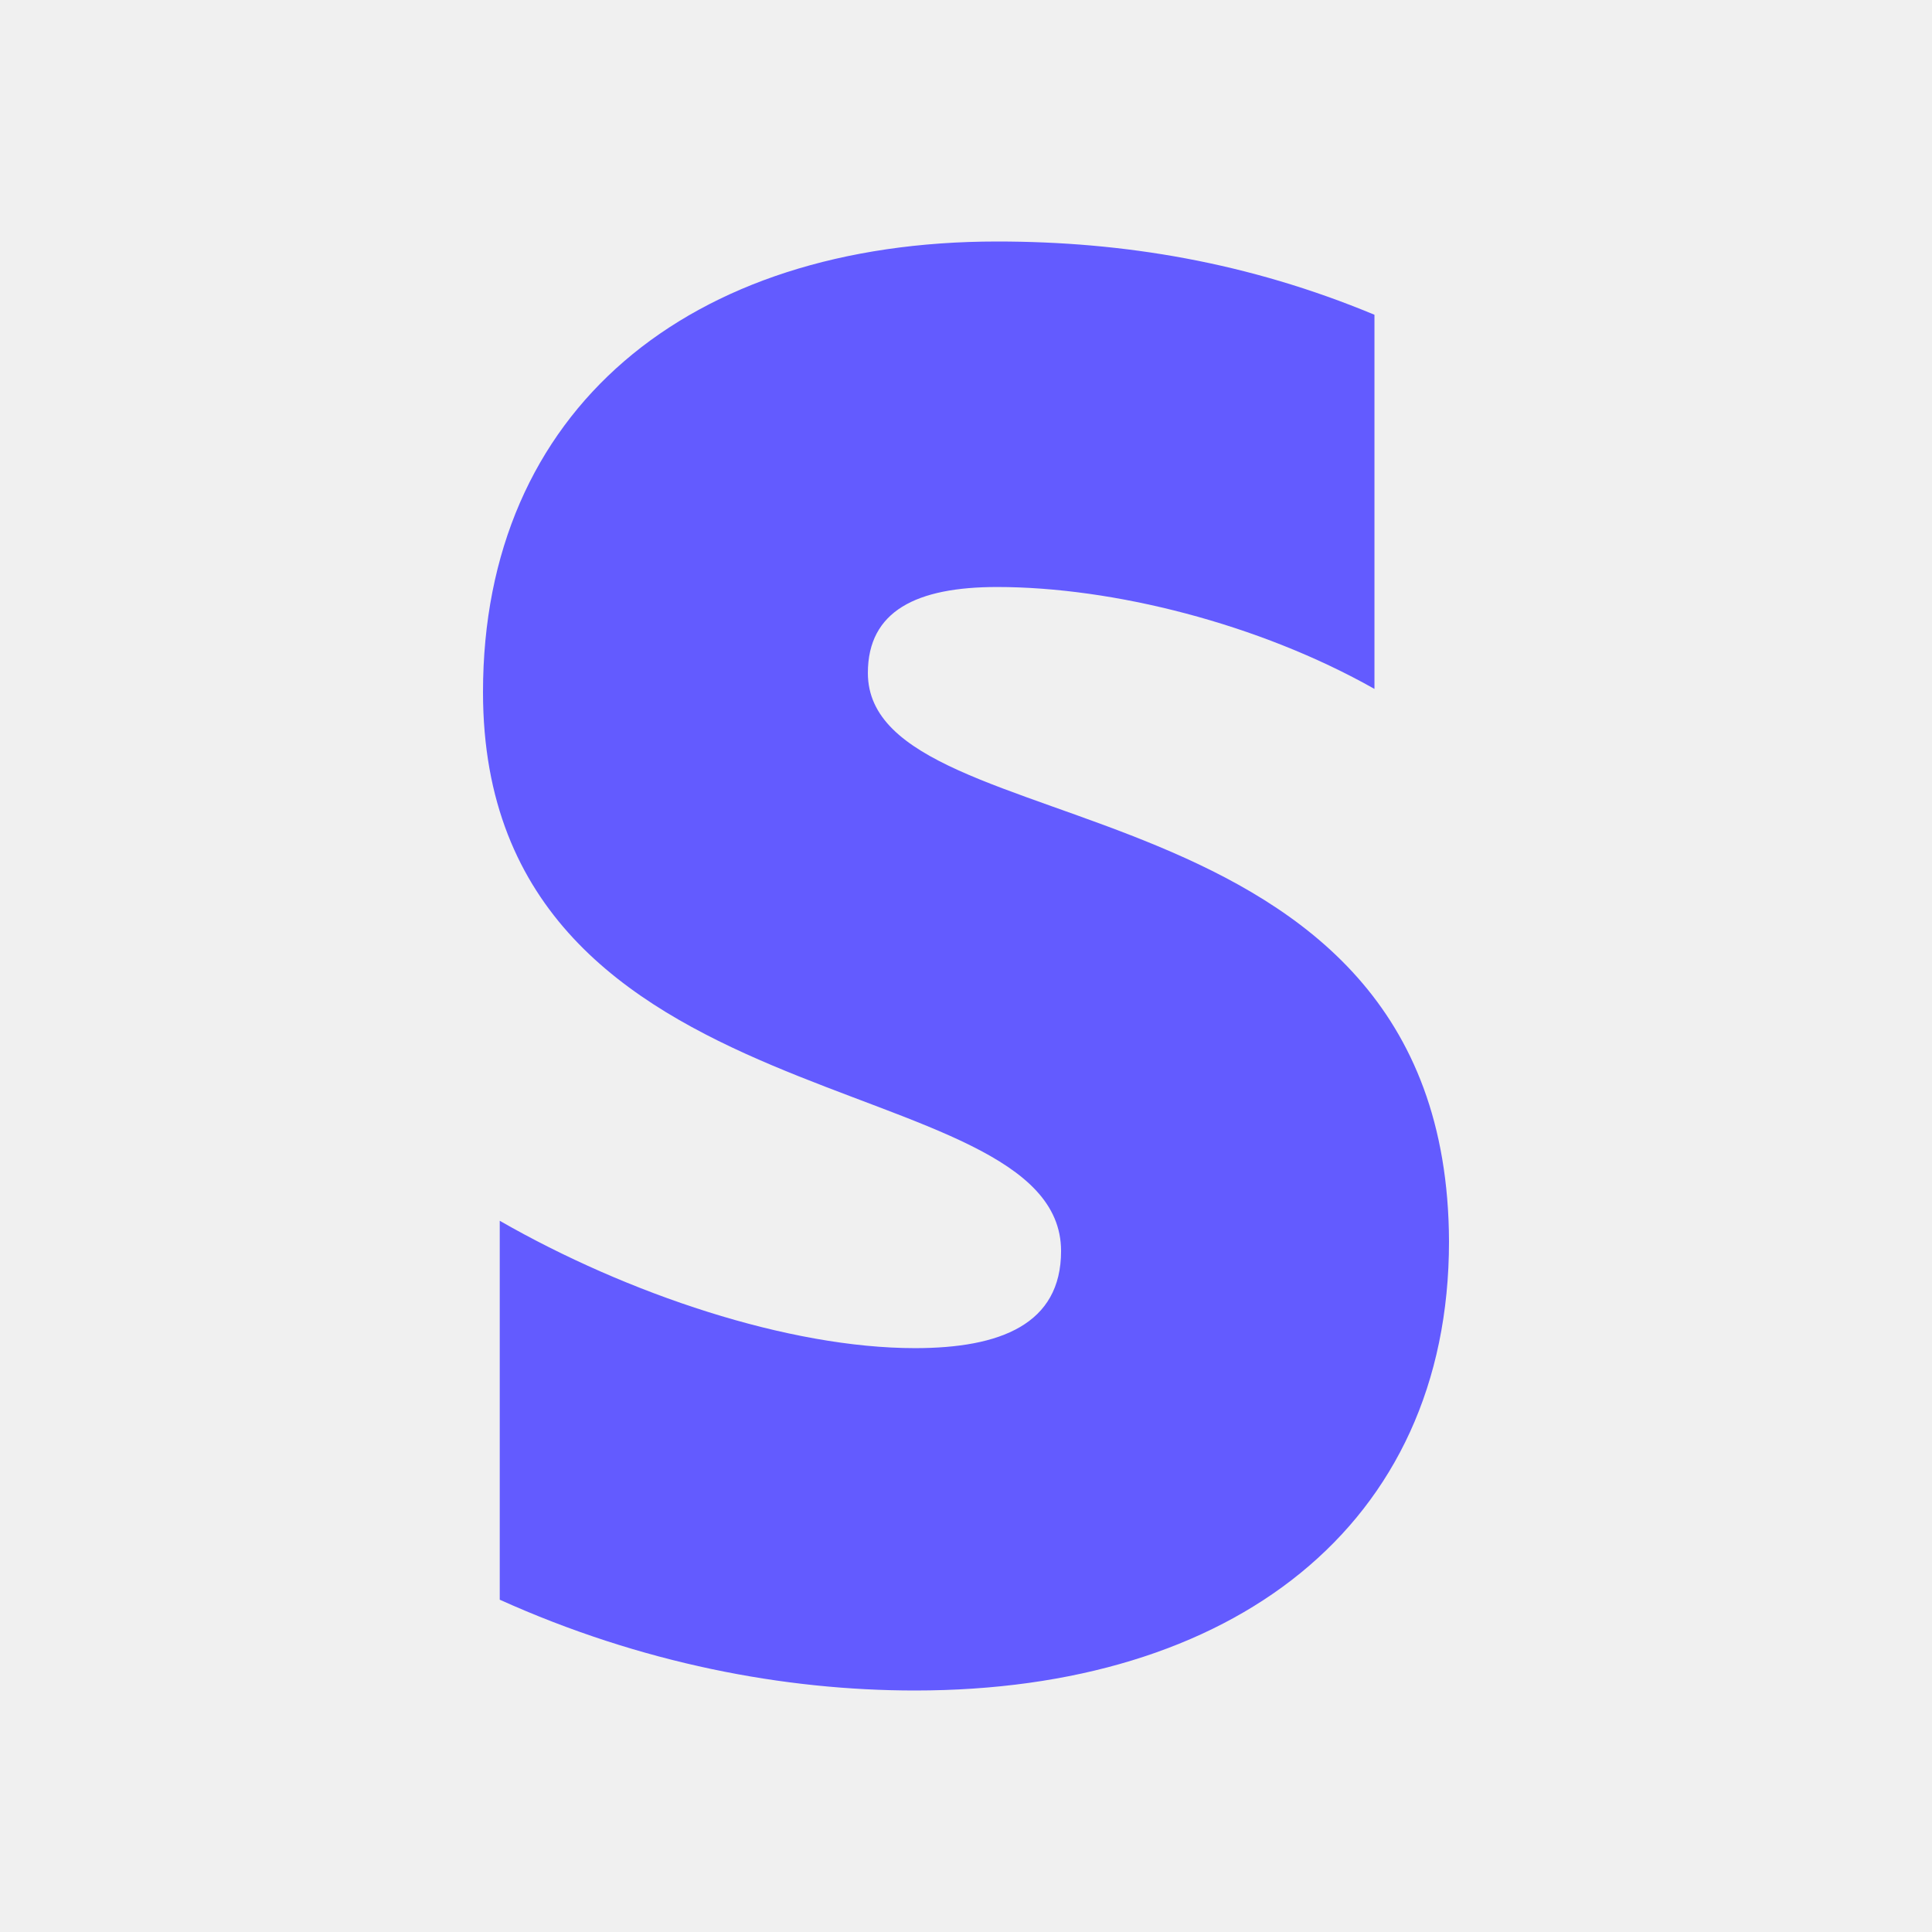
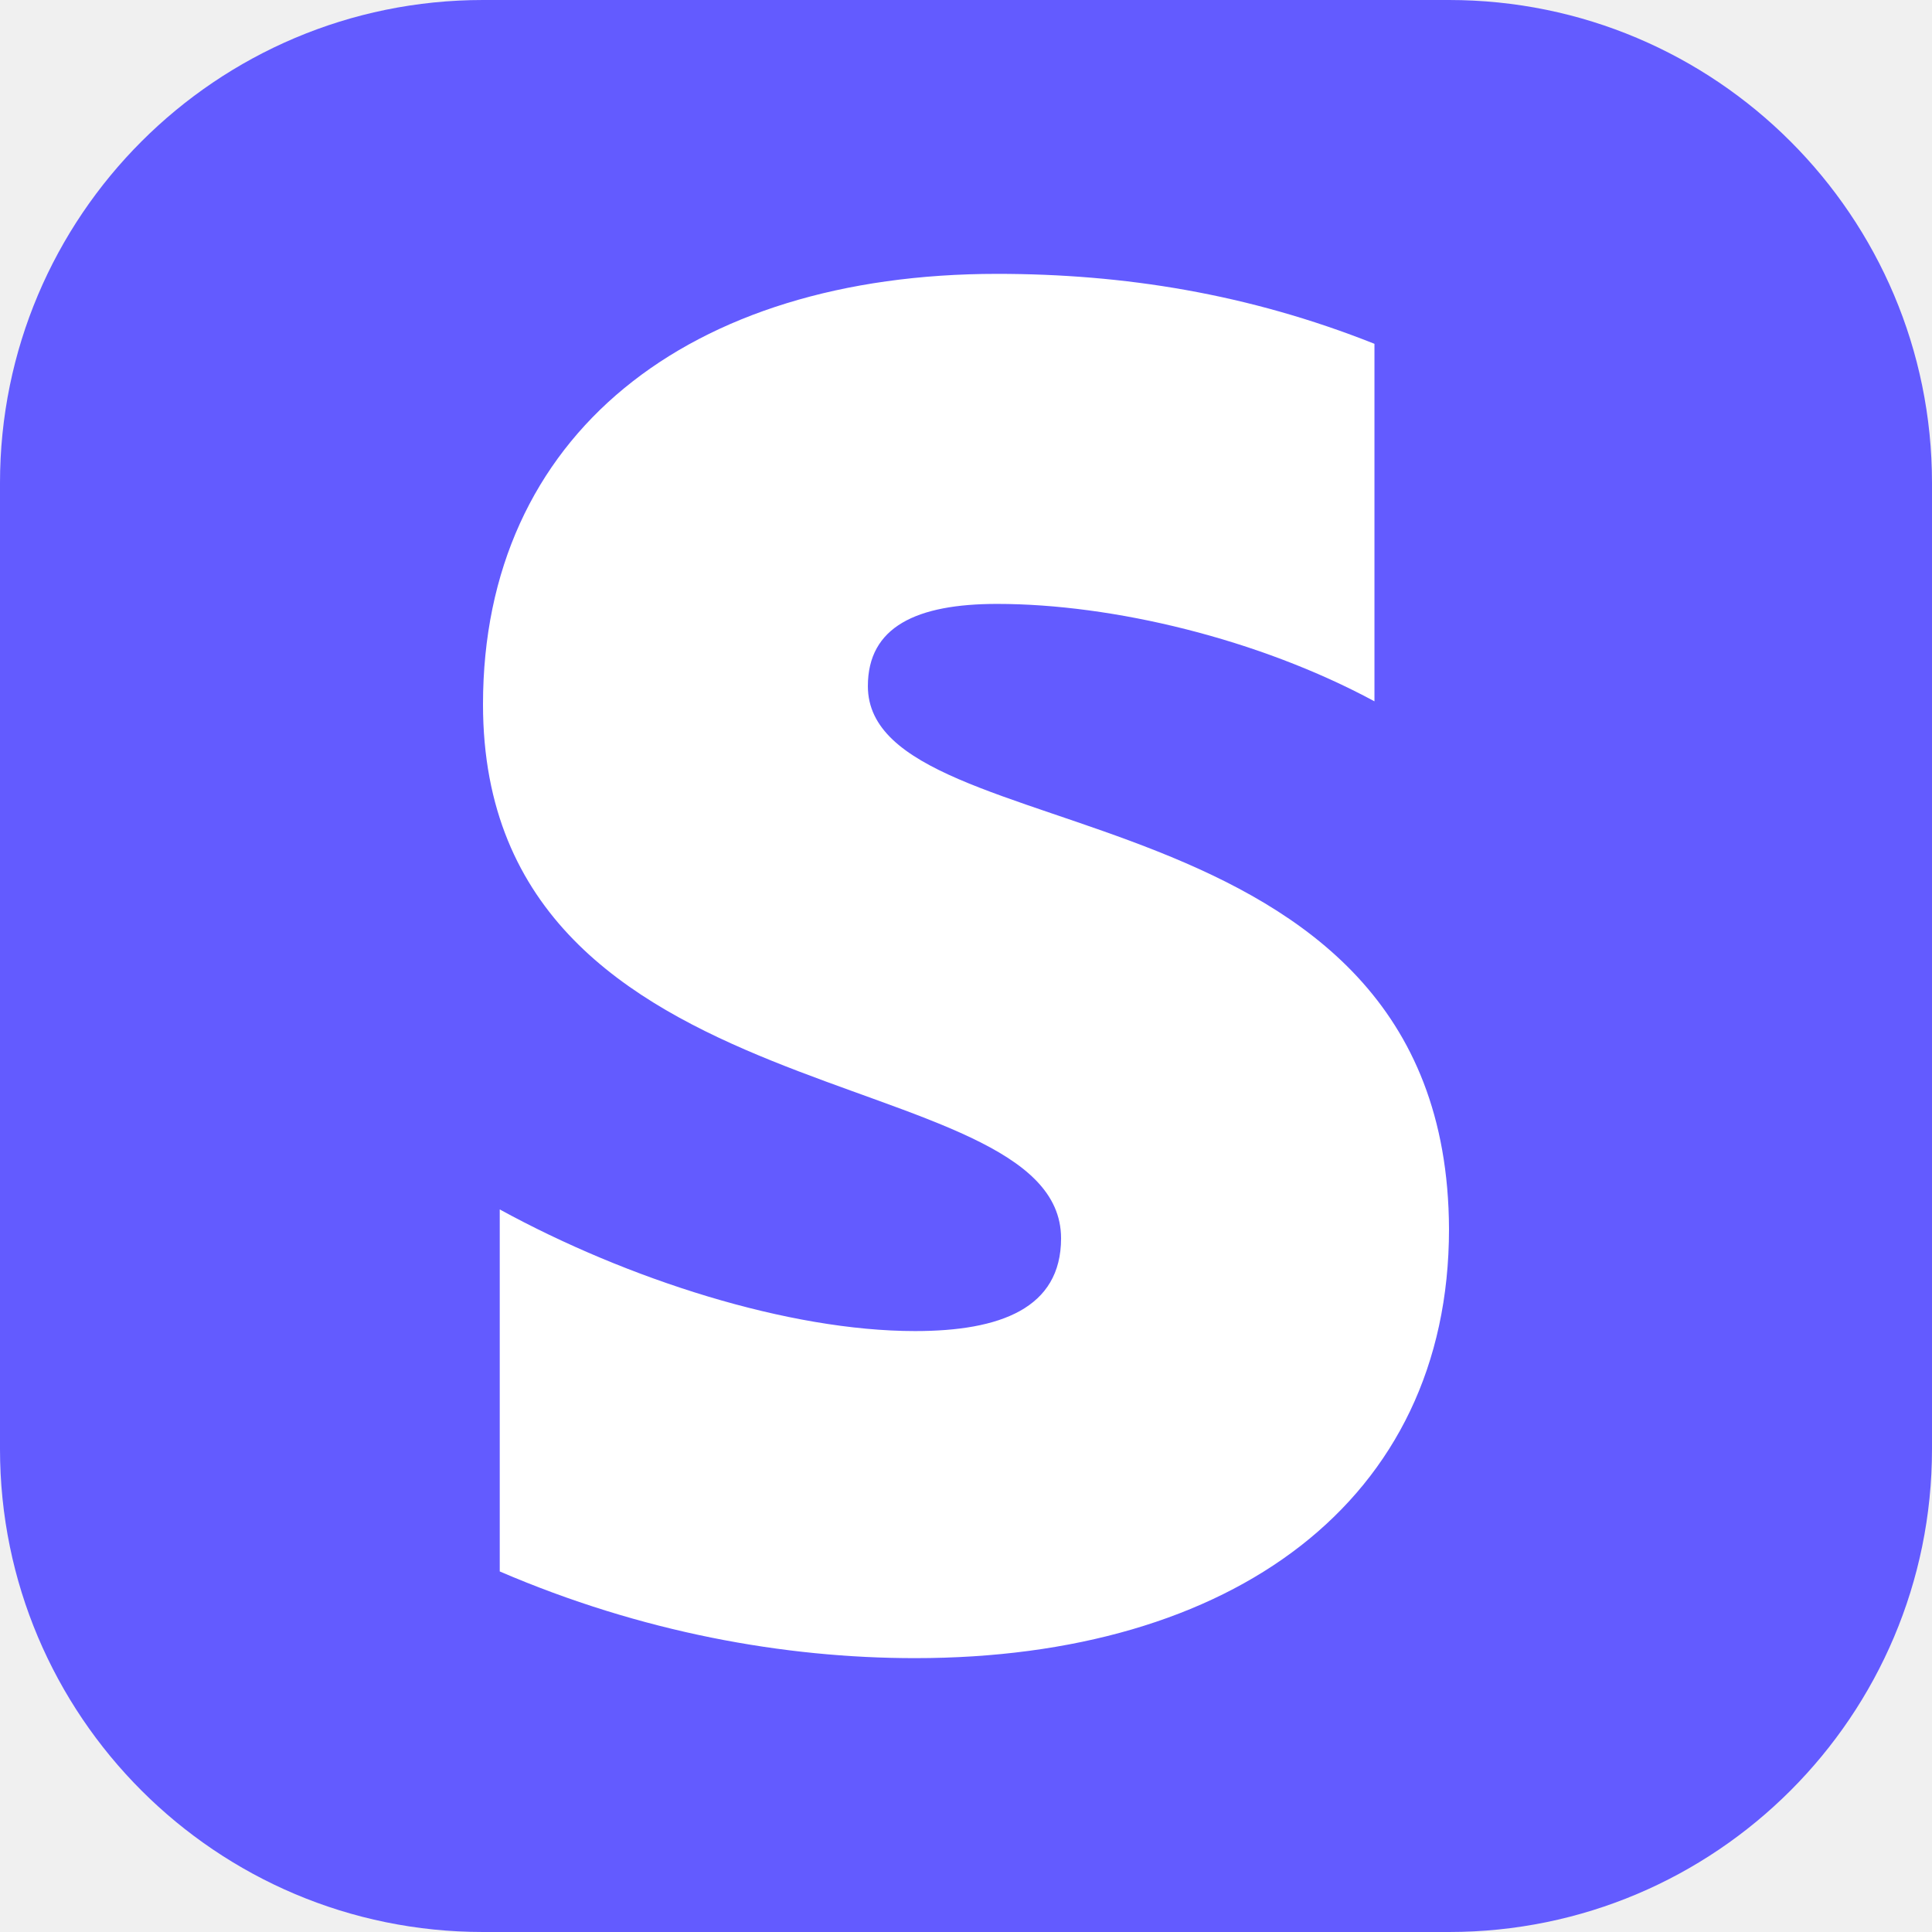
<svg xmlns="http://www.w3.org/2000/svg" width="24" height="24" viewBox="0 0 24 24" fill="none">
-   <path fill-rule="evenodd" clip-rule="evenodd" d="M10.781 8.36C10.781 7.589 11.386 7.292 12.387 7.292C13.824 7.292 15.638 7.747 17.074 8.558V3.91C15.505 3.257 13.956 3 12.387 3C8.551 3 6 5.097 6 8.598C6 14.057 13.181 13.187 13.181 15.541C13.181 16.451 12.425 16.747 11.367 16.747C9.798 16.747 7.795 16.075 6.208 15.165V19.872C7.965 20.664 9.742 21 11.367 21C15.298 21 18 18.963 18 15.422C17.981 9.527 10.781 10.576 10.781 8.36Z" fill="#635BFF" />
+   <g clip-path="url(#clip0_1745_31)">
+     <rect width="24" height="24" rx="6" fill="#635BFF" />
+     <path fill-rule="evenodd" clip-rule="evenodd" d="M10.781 8.523C10.781 7.786 11.386 7.502 12.387 7.502C13.824 7.502 15.638 7.937 17.074 8.712V4.271C15.505 3.647 13.956 3.402 12.387 3.402C8.551 3.402 6 5.405 6 8.75C6 13.965 13.181 13.134 13.181 15.383C13.181 16.252 12.425 16.535 11.367 16.535C9.798 16.535 7.795 15.893 6.208 15.024V19.521C7.965 20.277 9.742 20.598 11.367 20.598C15.298 20.598 18 18.652 18 15.269C17.981 9.638 10.781 10.639 10.781 8.523Z" fill="white" />
+   </g>
+   <defs>
+     <clipPath id="clip0_1745_31">
+       <rect width="24" height="24" fill="white" />
+     </clipPath>
+   </defs>
</svg>
